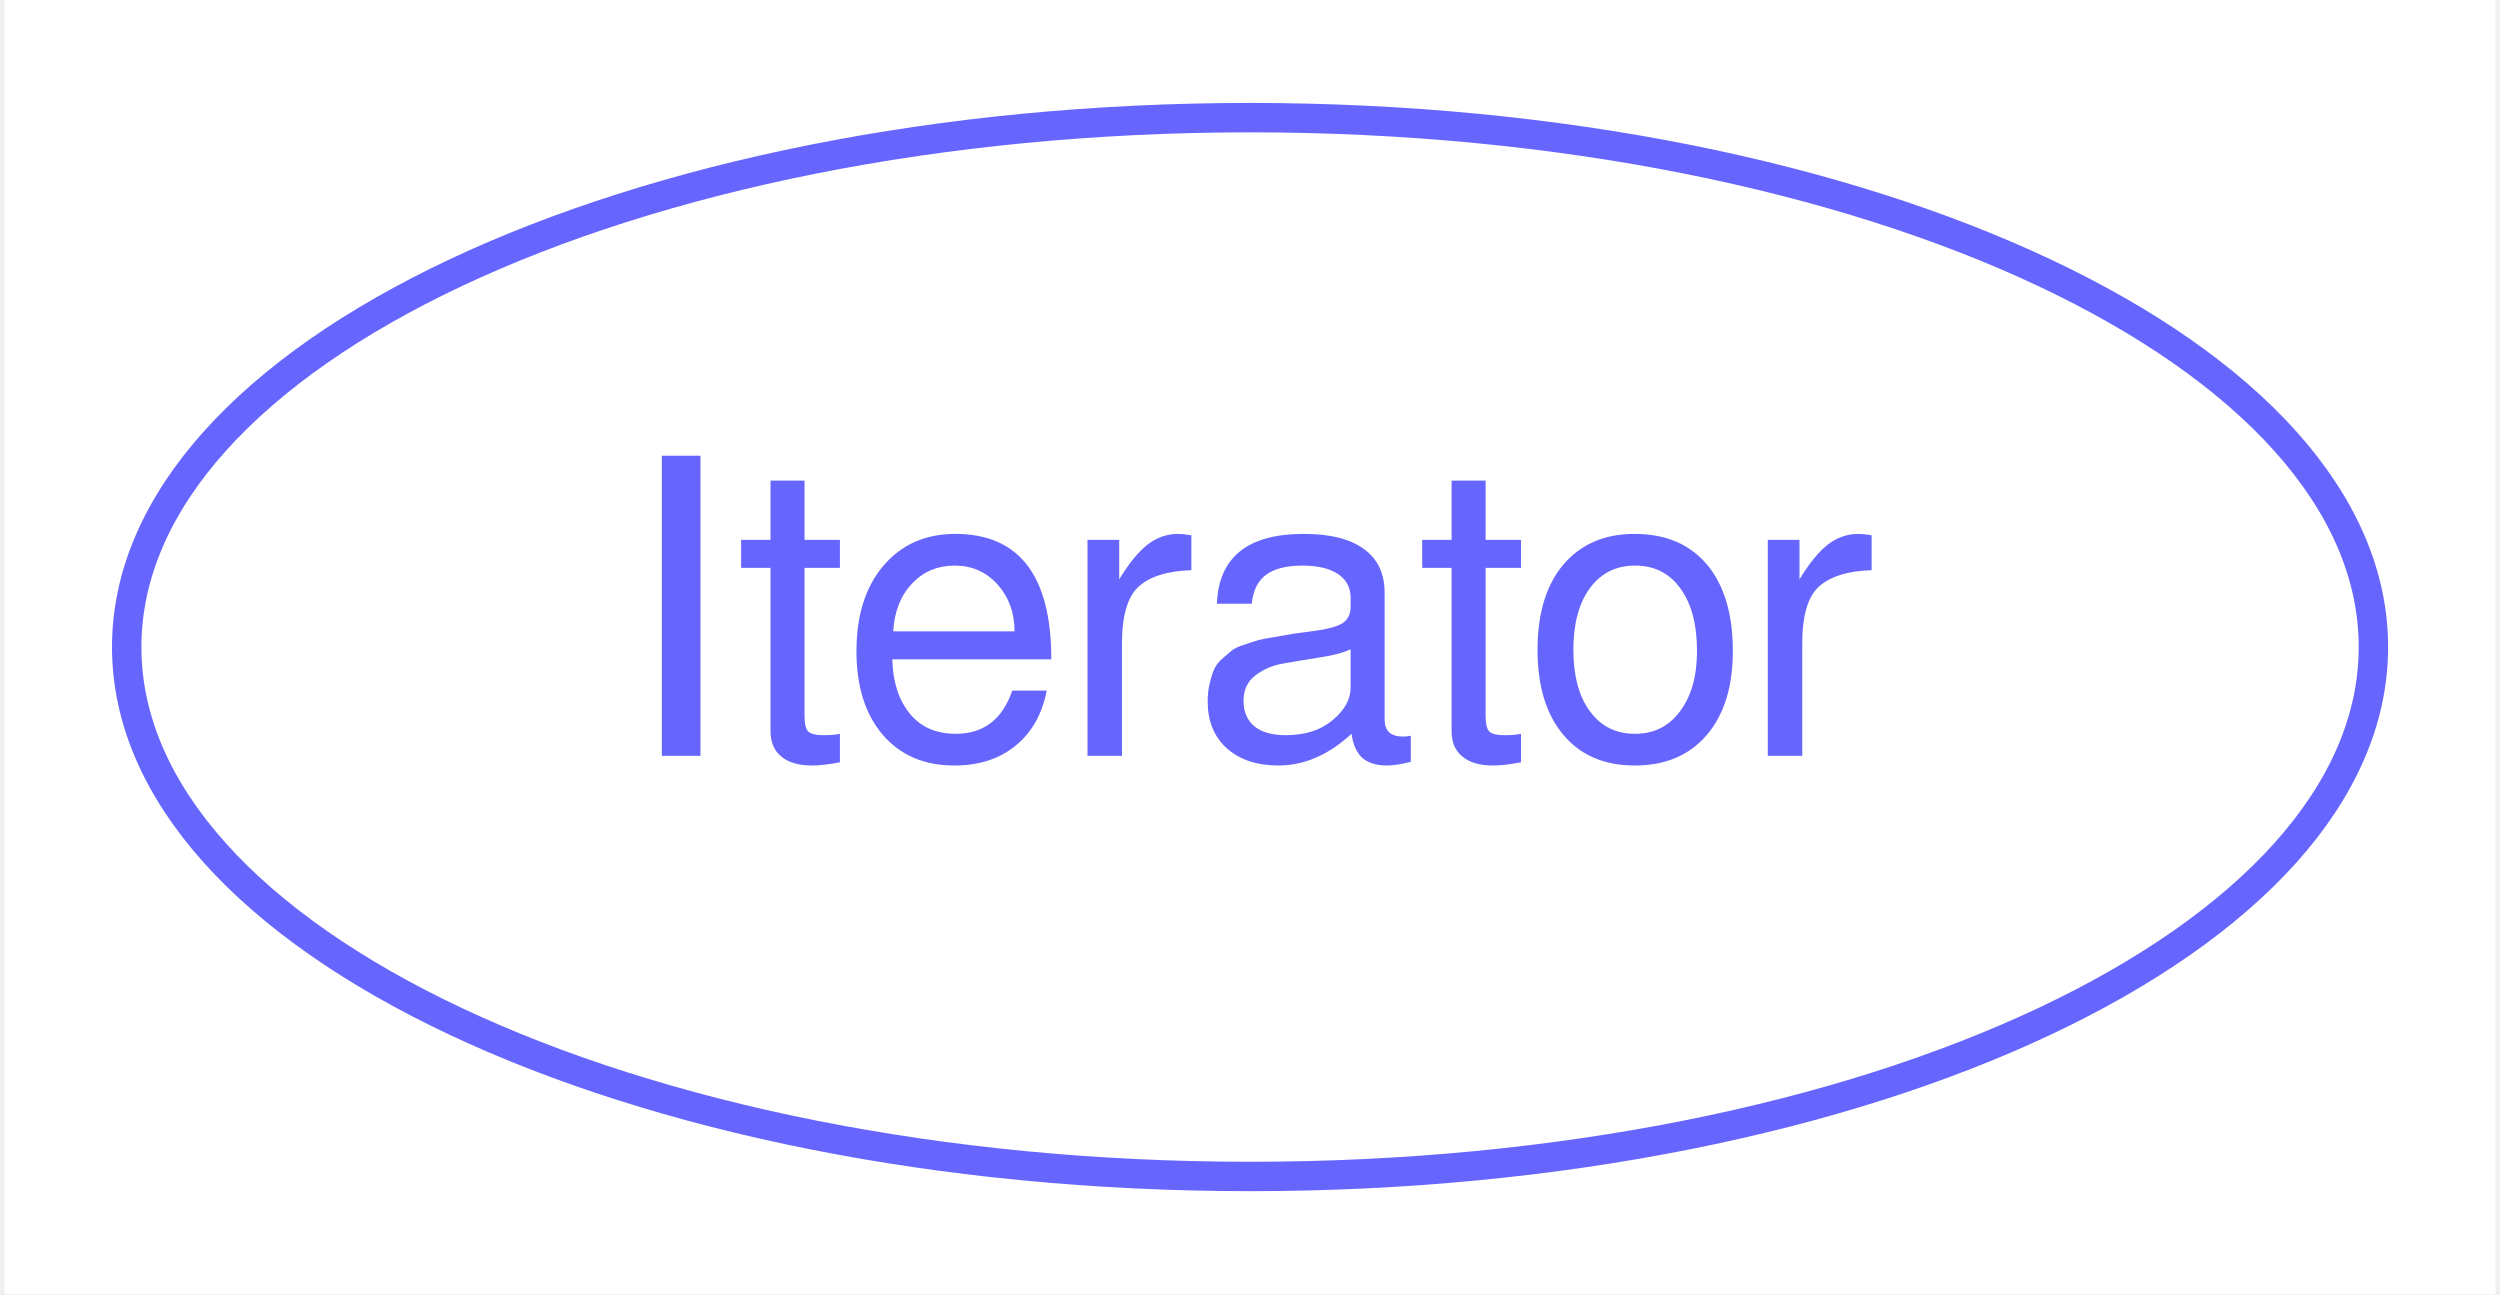
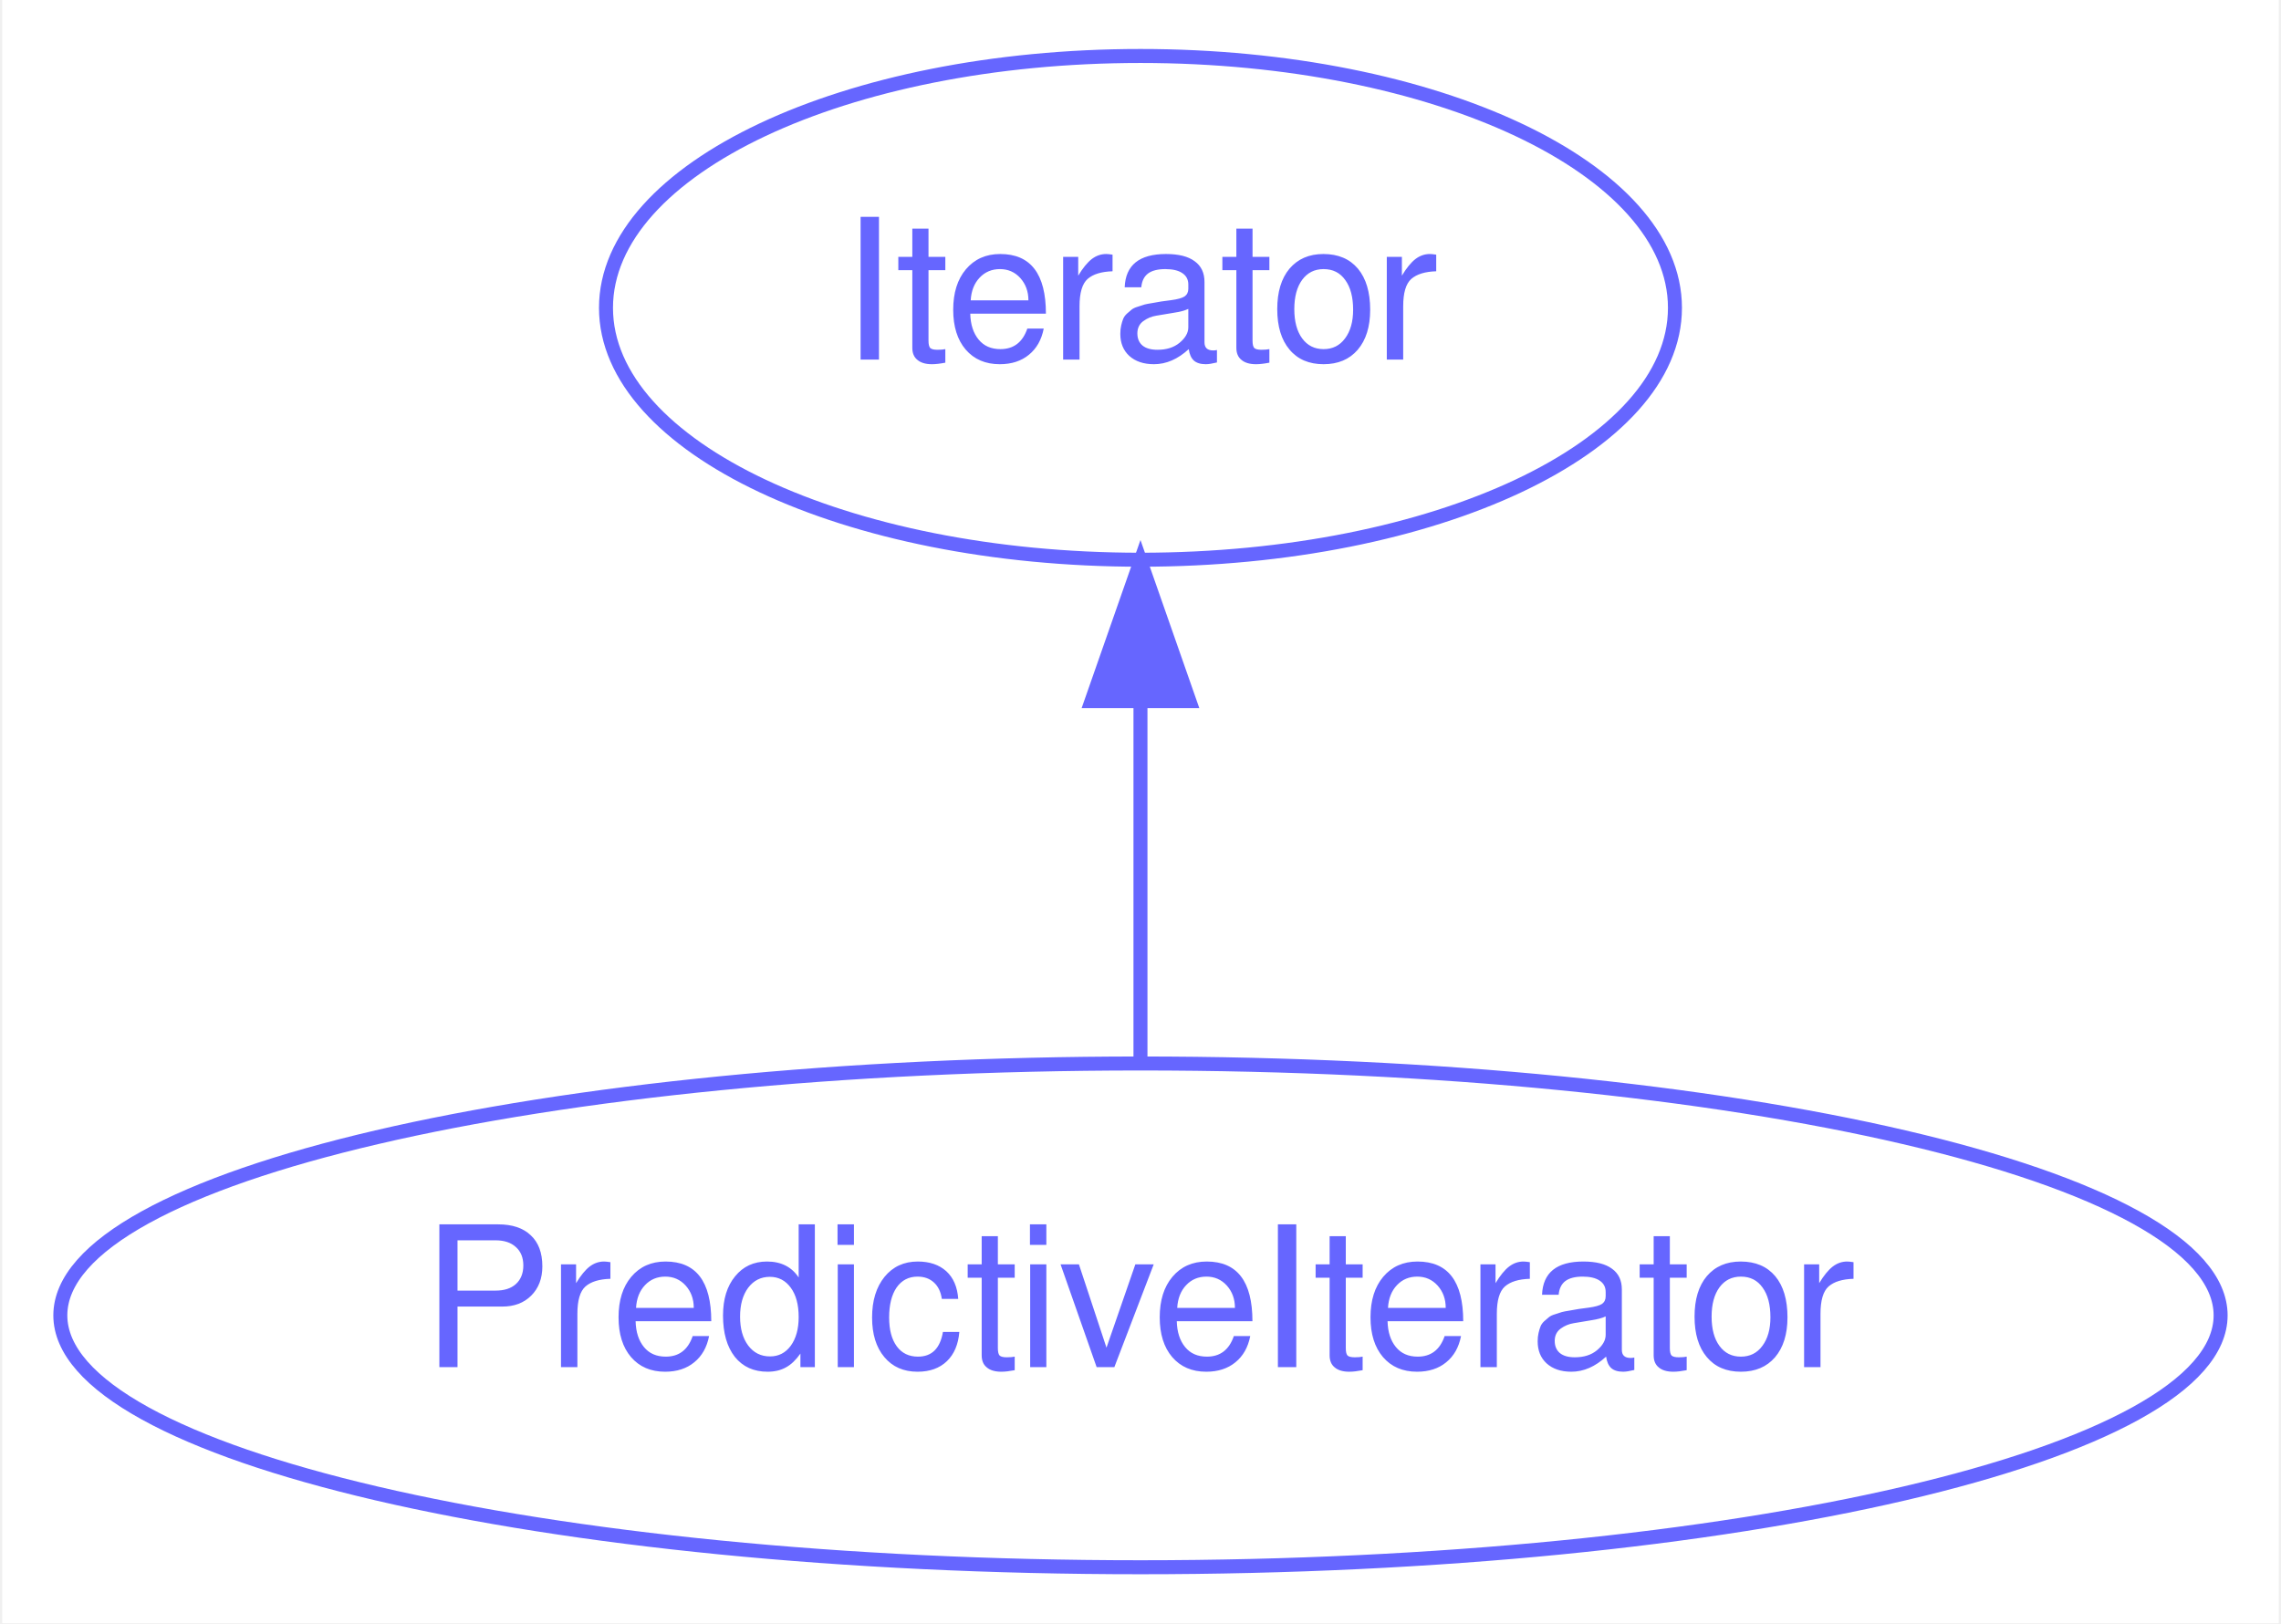
- <svg xmlns="http://www.w3.org/2000/svg" xmlns:xlink="http://www.w3.org/1999/xlink" width="85pt" height="44pt" viewBox="0.00 0.00 84.69 44.00">
-   <g id="graph0" class="graph" transform="scale(1 1) rotate(0) translate(4 40)">
-     <polygon fill="white" stroke="none" points="-4,4 -4,-40 80.693,-40 80.693,4 -4,4" />
+ <svg xmlns="http://www.w3.org/2000/svg" xmlns:xlink="http://www.w3.org/1999/xlink" width="163pt" height="116pt" viewBox="0.00 0.00 162.69 116.00">
+   <g id="graph0" class="graph" transform="scale(1 1) rotate(0) translate(4 112)">
+     <polygon fill="white" stroke="none" points="-4,4 -4,-112 158.686,-112 158.686,4 -4,4" />
    <g id="node1" class="node">
      <g id="a_node1">
        <a xlink:href="/type/Iterator" xlink:title="Iterator">
-           <ellipse fill="none" stroke="#6666ff" cx="38.347" cy="-18" rx="38.194" ry="18" />
-           <text text-anchor="middle" x="38.347" y="-14.3" font-family="FreeSans" font-size="14.00" fill="#6666ff">Iterator</text>
+           <ellipse fill="none" stroke="#6666ff" cx="77.343" cy="-90" rx="38.194" ry="18" />
+           <text text-anchor="middle" x="77.343" y="-86.3" font-family="FreeSans" font-size="14.00" fill="#6666ff">Iterator</text>
        </a>
      </g>
    </g>
+     <g id="node2" class="node">
+       <g id="a_node2">
+         <a xlink:href="/type/PredictiveIterator" xlink:title="PredictiveIterator">
+           <ellipse fill="none" stroke="#6666ff" cx="77.343" cy="-18" rx="77.187" ry="18" />
+           <text text-anchor="middle" x="77.343" y="-14.3" font-family="FreeSans" font-size="14.00" fill="#6666ff">PredictiveIterator</text>
+         </a>
+       </g>
+     </g>
+     <g id="edge1" class="edge">
+       <path fill="none" stroke="#6666ff" d="M77.343,-36.303C77.343,-44.017 77.343,-53.288 77.343,-61.888" />
+       <polygon fill="#6666ff" stroke="#6666ff" points="73.843,-61.896 77.343,-71.896 80.843,-61.896 73.843,-61.896" />
+     </g>
  </g>
</svg>
